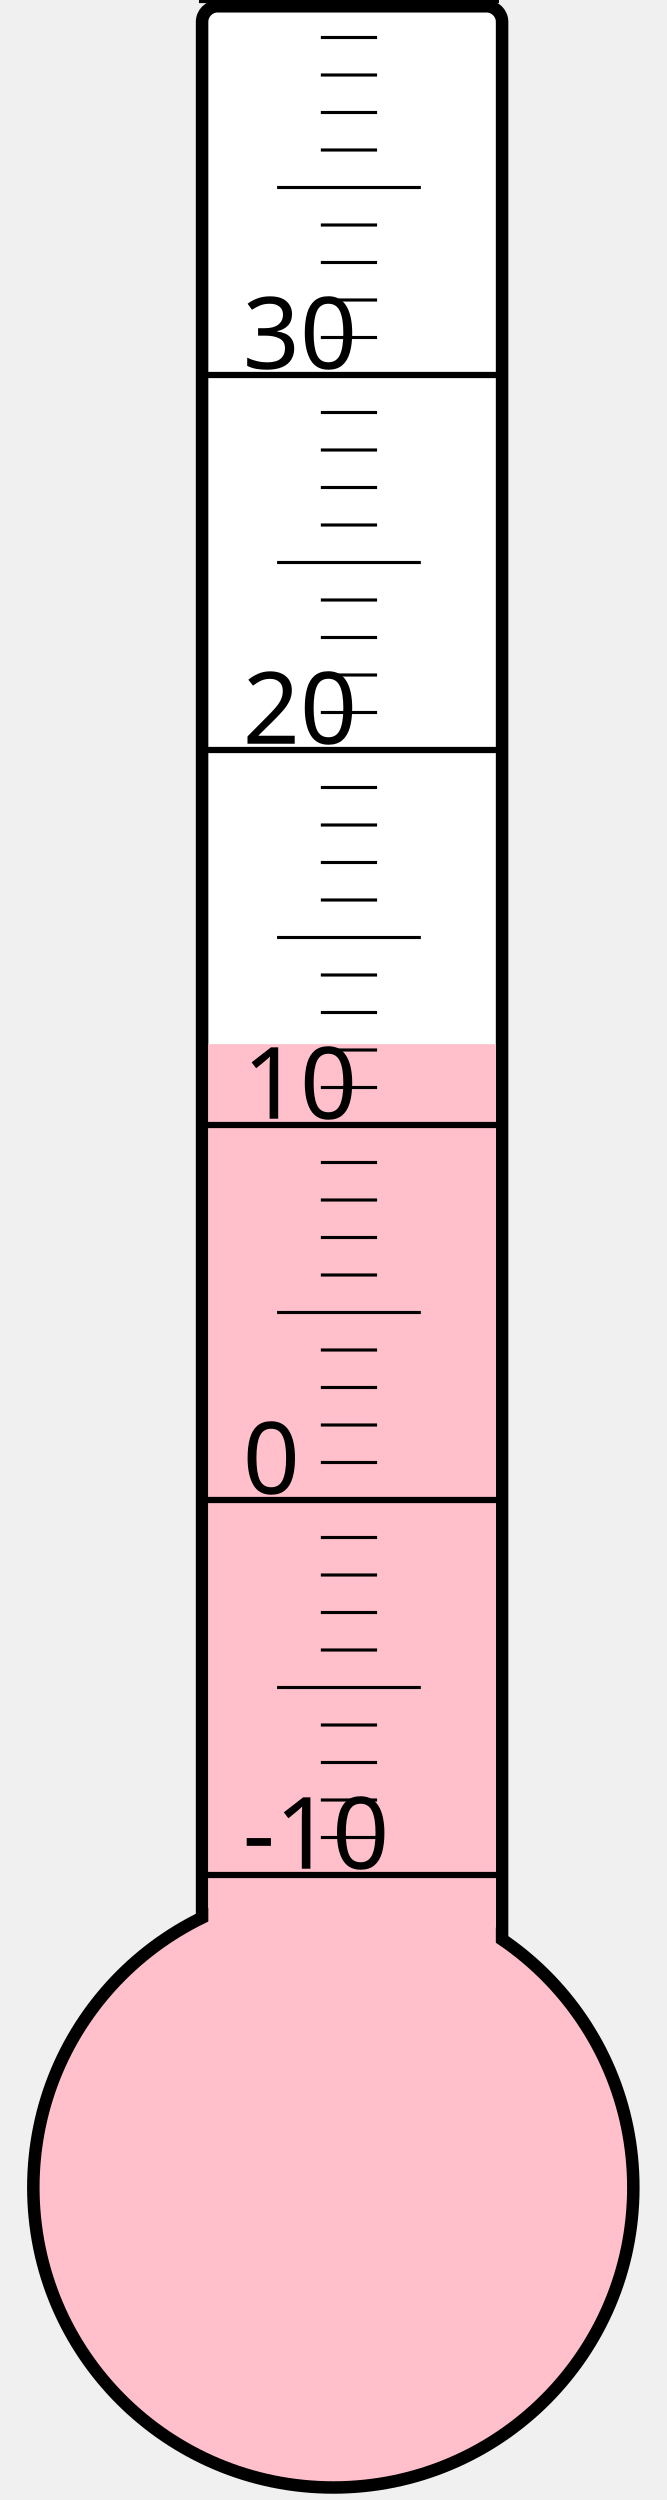
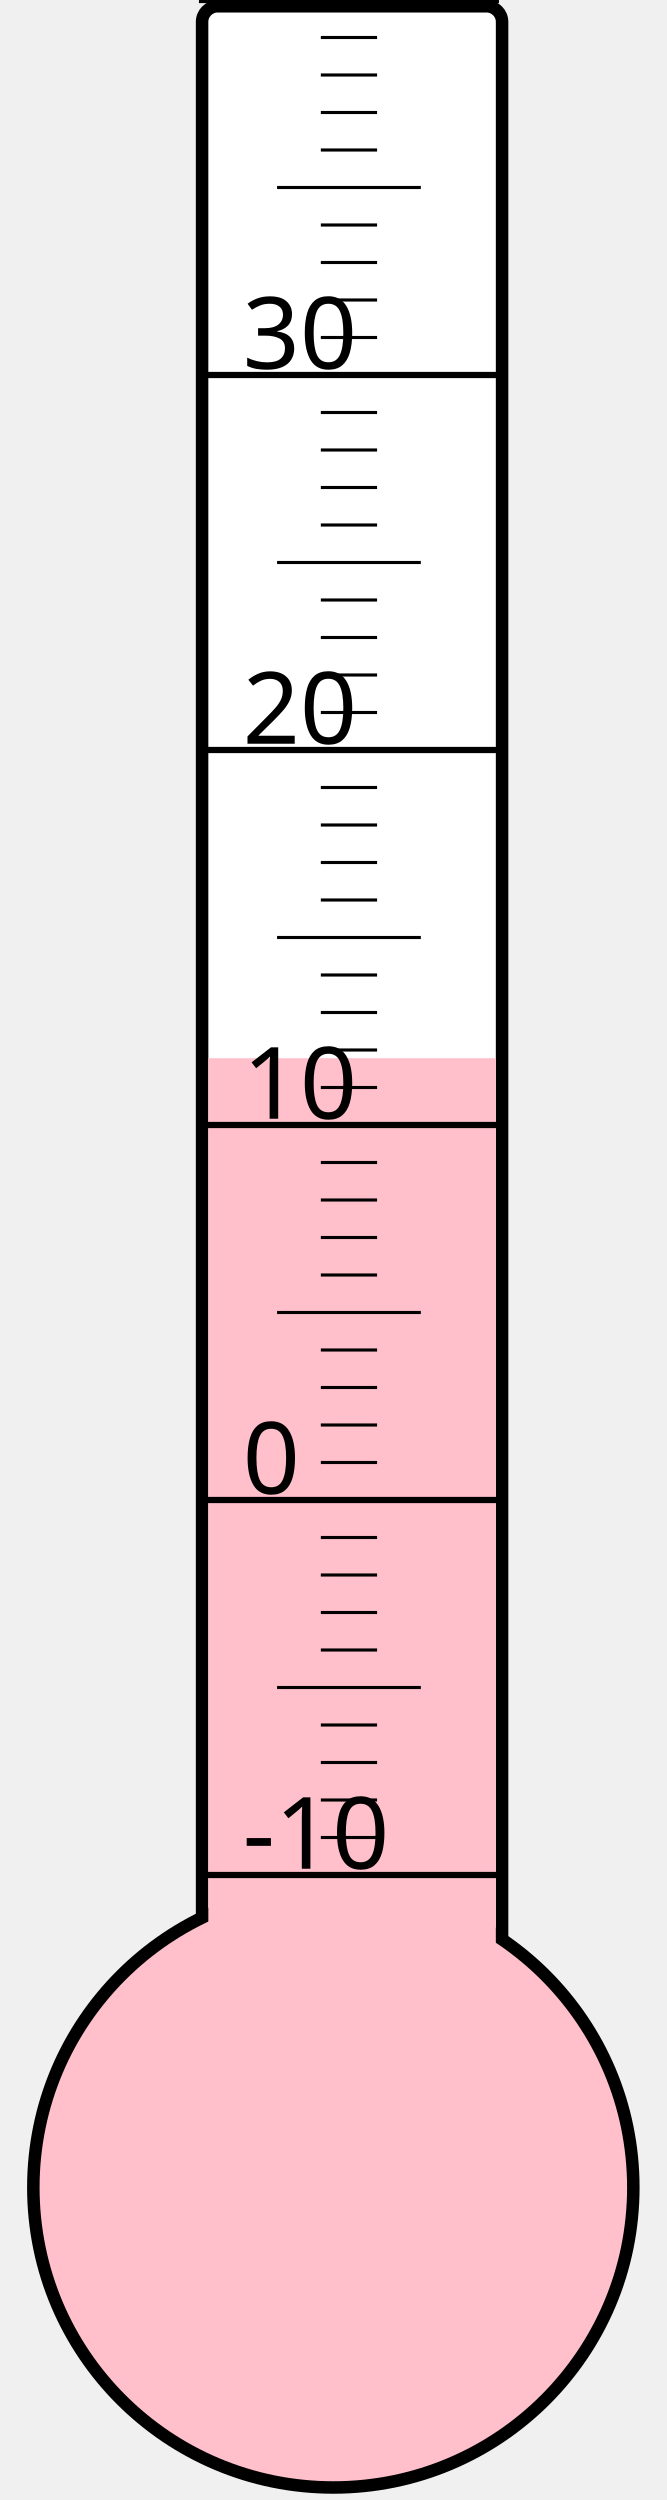
<svg xmlns="http://www.w3.org/2000/svg" width="40px" height="150px" viewBox="0 0 200 800">
  <rect width="200" height="800" x="0" y="0" style="fill: #ffffeb; fill-opacity: 0;" />
  <rect width="96" height="680" x="58" y="2" rx="5" ry="5" style="fill: white; fill-opacity: 1; stroke: black; stroke-width: 4;" />
  <circle cx="100" cy="700" r="96" style="fill: pink; stroke: black; stroke-width: 4;" />
-   <rect width="92" height="365.875" x="60" y="334.125" style="fill: pink; fill-opacity: 1; stroke-width: 0;" />
+   <rect width="92" height="361.375" x="60" y="338.625" style="fill: pink; fill-opacity: 1; stroke-width: 0;" />
  <text x="71" y="598" style="font-family: sans-serif; font-size: 24pt;">-10</text>
  <text x="71" y="478" style="font-family: sans-serif; font-size: 24pt;">0</text>
  <text x="71" y="358" style="font-family: sans-serif; font-size: 24pt;">10</text>
  <text x="71" y="238" style="font-family: sans-serif; font-size: 24pt;">20</text>
  <text x="71" y="118" style="font-family: sans-serif; font-size: 24pt;">30</text>
  <g style="stroke: black;">
    <line x1="57" y1="600" x2="153" y2="600" style="stroke-width: 2;" />
    <line x1="96" y1="588" x2="114" y2="588" style="stroke-width: 1;" />
    <line x1="96" y1="576" x2="114" y2="576" style="stroke-width: 1;" />
    <line x1="96" y1="564" x2="114" y2="564" style="stroke-width: 1;" />
    <line x1="96" y1="552" x2="114" y2="552" style="stroke-width: 1;" />
    <line x1="82" y1="540" x2="128" y2="540" style="stroke-width: 1;" />
    <line x1="96" y1="528" x2="114" y2="528" style="stroke-width: 1;" />
    <line x1="96" y1="516" x2="114" y2="516" style="stroke-width: 1;" />
    <line x1="96" y1="504" x2="114" y2="504" style="stroke-width: 1;" />
    <line x1="96" y1="492" x2="114" y2="492" style="stroke-width: 1;" />
    <line x1="57" y1="480" x2="153" y2="480" style="stroke-width: 2;" />
    <line x1="96" y1="468" x2="114" y2="468" style="stroke-width: 1;" />
    <line x1="96" y1="456" x2="114" y2="456" style="stroke-width: 1;" />
    <line x1="96" y1="444" x2="114" y2="444" style="stroke-width: 1;" />
    <line x1="96" y1="432" x2="114" y2="432" style="stroke-width: 1;" />
    <line x1="82" y1="420" x2="128" y2="420" style="stroke-width: 1;" />
    <line x1="96" y1="408" x2="114" y2="408" style="stroke-width: 1;" />
    <line x1="96" y1="396" x2="114" y2="396" style="stroke-width: 1;" />
    <line x1="96" y1="384" x2="114" y2="384" style="stroke-width: 1;" />
    <line x1="96" y1="372" x2="114" y2="372" style="stroke-width: 1;" />
    <line x1="57" y1="360" x2="153" y2="360" style="stroke-width: 2;" />
    <line x1="96" y1="348" x2="114" y2="348" style="stroke-width: 1;" />
    <line x1="96" y1="336" x2="114" y2="336" style="stroke-width: 1;" />
    <line x1="96" y1="324" x2="114" y2="324" style="stroke-width: 1;" />
    <line x1="96" y1="312" x2="114" y2="312" style="stroke-width: 1;" />
    <line x1="82" y1="300" x2="128" y2="300" style="stroke-width: 1;" />
    <line x1="96" y1="288" x2="114" y2="288" style="stroke-width: 1;" />
    <line x1="96" y1="276" x2="114" y2="276" style="stroke-width: 1;" />
    <line x1="96" y1="264" x2="114" y2="264" style="stroke-width: 1;" />
    <line x1="96" y1="252" x2="114" y2="252" style="stroke-width: 1;" />
    <line x1="57" y1="240" x2="153" y2="240" style="stroke-width: 2;" />
    <line x1="96" y1="228" x2="114" y2="228" style="stroke-width: 1;" />
    <line x1="96" y1="216" x2="114" y2="216" style="stroke-width: 1;" />
    <line x1="96" y1="204" x2="114" y2="204" style="stroke-width: 1;" />
    <line x1="96" y1="192" x2="114" y2="192" style="stroke-width: 1;" />
    <line x1="82" y1="180" x2="128" y2="180" style="stroke-width: 1;" />
    <line x1="96" y1="168" x2="114" y2="168" style="stroke-width: 1;" />
    <line x1="96" y1="156" x2="114" y2="156" style="stroke-width: 1;" />
    <line x1="96" y1="144" x2="114" y2="144" style="stroke-width: 1;" />
    <line x1="96" y1="132" x2="114" y2="132" style="stroke-width: 1;" />
    <line x1="57" y1="120" x2="153" y2="120" style="stroke-width: 2;" />
    <line x1="96" y1="108" x2="114" y2="108" style="stroke-width: 1;" />
    <line x1="96" y1="96" x2="114" y2="96" style="stroke-width: 1;" />
    <line x1="96" y1="84" x2="114" y2="84" style="stroke-width: 1;" />
    <line x1="96" y1="72" x2="114" y2="72" style="stroke-width: 1;" />
    <line x1="82" y1="60" x2="128" y2="60" style="stroke-width: 1;" />
    <line x1="96" y1="48" x2="114" y2="48" style="stroke-width: 1;" />
    <line x1="96" y1="36" x2="114" y2="36" style="stroke-width: 1;" />
    <line x1="96" y1="24" x2="114" y2="24" style="stroke-width: 1;" />
    <line x1="96" y1="12" x2="114" y2="12" style="stroke-width: 1;" />
    <line x1="57" y1="0" x2="153" y2="0" style="stroke-width: 2;" />
  </g>
</svg>
